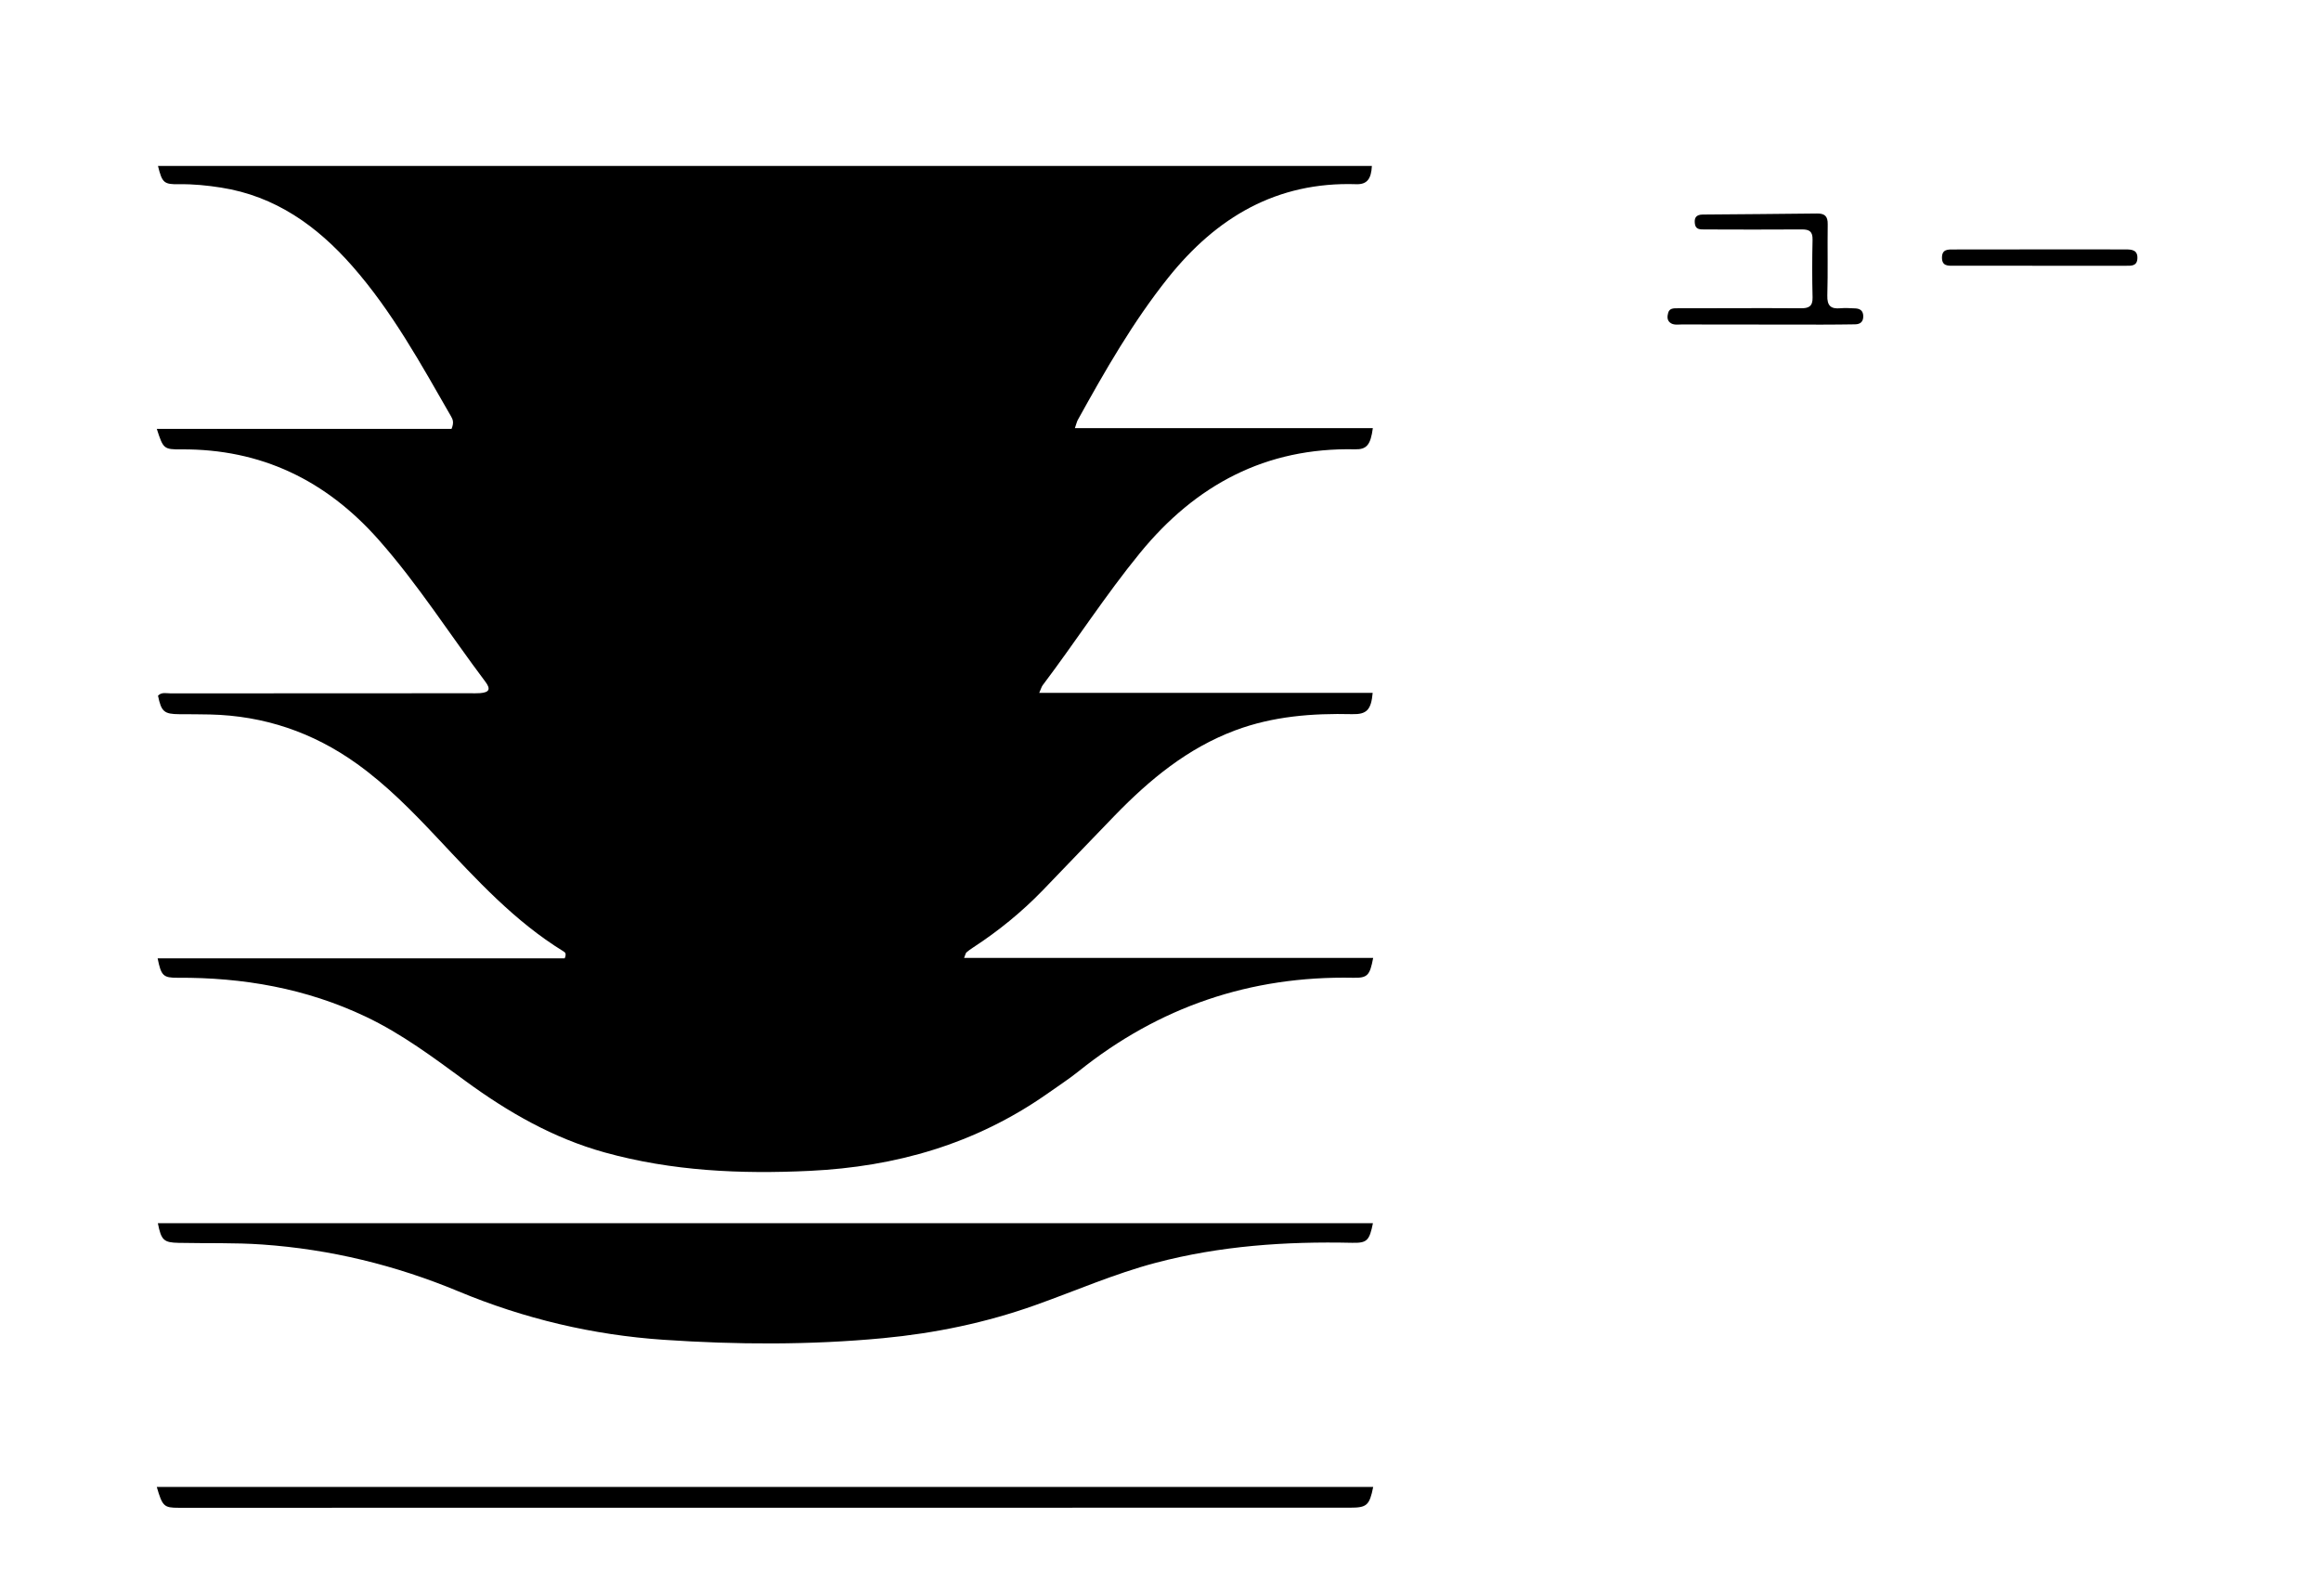
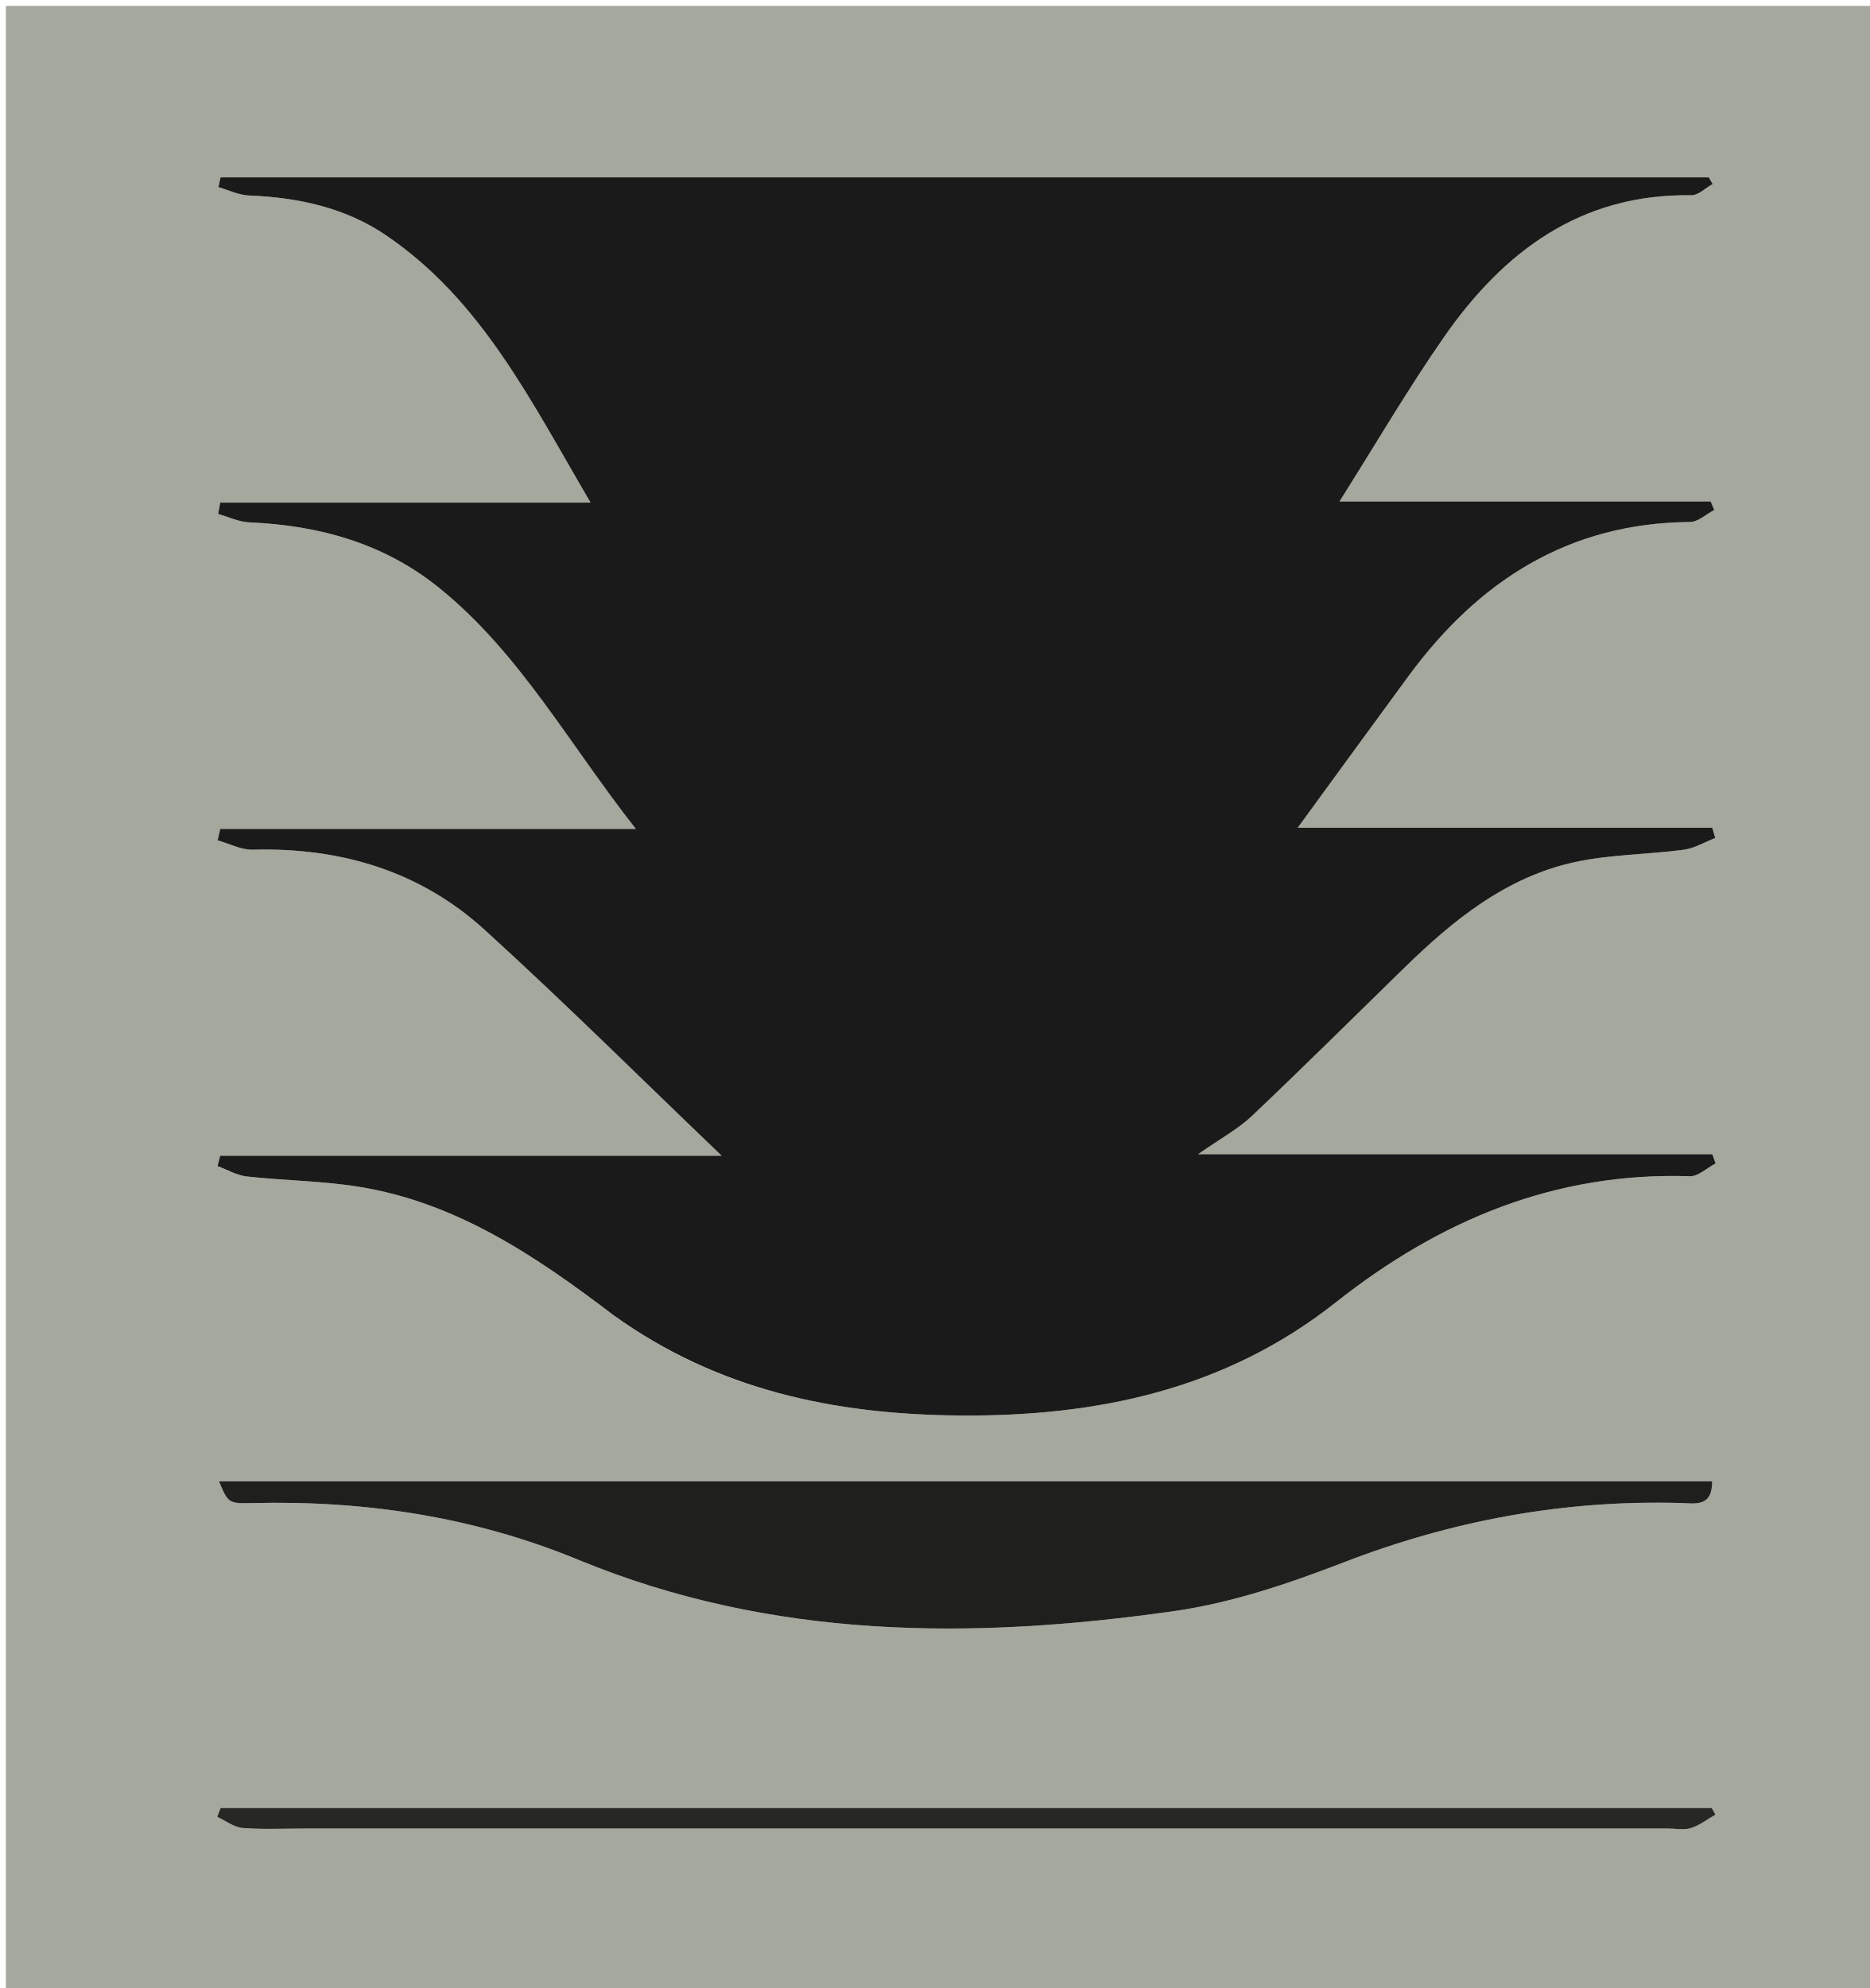
- <svg xmlns="http://www.w3.org/2000/svg" version="1.1" id="Layer_1" x="0px" y="0px" width="100%" viewBox="0 0 1024 704" enable-background="new 0 0 1024 704" xml:space="preserve">
-   <path fill="#000000" opacity="1" stroke="none" d=" M461.703,482.762   C430.138,504.757 395.219,514.717 357.349,516.54   C326.688,518.016 296.486,516.648 266.786,508.417   C244.123,502.136 224.139,490.652 205.337,476.879   C191.222,466.54 177.234,456.047 161.304,448.493   C135.042,436.04 107.255,431.182 78.4,431.357   C72.042,431.395 71.087,430.5 69.544,422.777   C129.691,422.777 189.64,422.777 249.147,422.777   C250.009,420.712 249.315,420.148 248.631,419.729   C227.035,406.486 210.182,387.985 193.053,369.765   C181.98,357.986 170.69,346.435 157.462,336.953   C138.064,323.048 116.505,315.756 92.662,315.204   C88.164,315.099 83.664,315.111 79.165,315.082   C72.394,315.039 71.171,313.996 69.71,306.91   C71.313,305.221 73.433,305.898 75.328,305.896   C119.323,305.848 163.319,305.848 207.314,305.837   C208.813,305.836 210.32,305.908 211.811,305.789   C215.852,305.464 216.624,304.055 214.153,300.775   C198.422,279.891 184.411,257.738 167.01,238.078   C143.819,211.878 115.202,198.013 80.004,198.249   C72.272,198.3 72.009,198.031 69.186,189.22   C112.955,189.22 156.34,189.22 199.21,189.22   C200.397,186.376 199.748,184.989 199.007,183.7   C185.801,160.738 173.071,137.457 155.443,117.403   C139.843,99.657 121.467,86.499 97.508,82.754   C91.424,81.804 85.303,81.173 79.111,81.275   C72.289,81.388 71.552,80.678 69.702,73.214   C248.307,73.214 426.782,73.214 605.261,73.214   C604.959,78.996 603.091,81.419 598.353,81.262   C563.251,80.102 536.669,95.901 515.389,122.533   C499.817,142.021 487.527,163.575 475.493,185.3   C475.101,186.008 474.936,186.841 474.222,188.885   C518.37,188.885 561.952,188.885 605.679,188.885   C604.689,196.269 602.956,198.333 597.861,198.22   C558.434,197.345 527.511,213.918 502.947,243.957   C487.632,262.686 474.569,283.05 460.008,302.322   C459.533,302.951 459.332,303.786 458.494,305.672   C507.962,305.672 556.745,305.672 605.61,305.672   C604.928,313.203 602.963,315.214 596.557,315.061   C578.951,314.642 561.641,315.965 544.941,322.218   C523.966,330.072 507.259,343.889 491.927,359.667   C481.245,370.66 470.694,381.779 460.033,392.793   C450.724,402.41 440.397,410.801 429.179,418.101   C428.206,418.734 427.252,419.414 426.377,420.173   C426.057,420.451 425.993,421.024 425.336,422.612   C485.811,422.612 545.718,422.612 605.823,422.612   C604.362,430.381 603.287,431.48 597.1,431.356   C551.661,430.446 511.258,444.22 475.807,472.664   C471.398,476.202 466.611,479.269 461.703,482.762  z" />
-   <path fill="#000000" opacity="1" stroke="none" d=" M195,539.63   C332.182,539.63 468.863,539.63 605.723,539.63   C604.154,547.379 603.107,548.426 596.522,548.28   C567.274,547.633 538.325,549.596 509.888,557.11   C491.637,561.932 474.395,569.515 456.683,575.813   C434.932,583.547 412.516,588.19 389.545,590.361   C357.288,593.41 324.987,593.257 292.728,591.067   C261.467,588.944 231.269,581.778 202.272,569.707   C174.559,558.17 145.79,551.146 115.76,549.04   C103.428,548.175 91.131,548.581 78.82,548.307   C72.294,548.161 71.136,547.241 69.647,539.63   C111.369,539.63 152.935,539.63 195,539.63  z" />
-   <path fill="#000000" opacity="1" stroke="none" d=" M383,655.984   C457.536,655.984 531.573,655.984 605.84,655.984   C604.211,664.14 603.003,665.139 595.632,665.14   C423.358,665.16 251.084,665.174 78.811,665.182   C72.356,665.183 71.653,664.552 69.169,655.983   C173.861,655.983 278.18,655.983 383,655.984  z" />
-   <path fill="#000000" opacity="1" stroke="none" d=" M751.199,94.647   C768.338,94.494 784.995,94.404 801.65,94.192   C805.04,94.148 806.414,95.385 806.365,98.87   C806.217,109.365 806.495,119.869 806.197,130.358   C806.07,134.852 807.702,136.396 811.974,135.994   C814.118,135.792 816.303,135.974 818.467,136.052   C820.557,136.127 821.965,137.018 822.046,139.338   C822.134,141.84 820.86,143.051 818.441,143.086   C813.61,143.156 808.778,143.213 803.947,143.212   C783.286,143.207 762.625,143.188 741.964,143.145   C740.165,143.141 738.199,143.568 736.686,142.223   C735.406,141.086 735.597,139.454 735.981,138.017   C736.54,135.928 738.424,136.009 740.071,136   C747.735,135.956 755.4,135.969 763.064,135.965   C773.561,135.96 784.059,135.881 794.555,135.997   C798.004,136.036 799.784,135.144 799.686,131.233   C799.474,122.74 799.487,114.236 799.68,105.743   C799.762,102.135 798.282,101.192 794.936,101.218   C780.608,101.33 766.278,101.263 751.949,101.226   C750.126,101.221 748.101,101.309 747.769,98.743   C747.478,96.491 747.91,94.706 751.199,94.647  z" />
-   <path fill="#000000" opacity="1" stroke="none" d=" M914,110.009   C922.329,110.018 930.157,110.016 937.986,110.041   C940.653,110.05 943.147,110.347 942.997,113.976   C942.854,117.428 940.329,117.245 937.961,117.246   C912.643,117.251 887.324,117.251 862.006,117.237   C859.483,117.236 856.779,117.48 856.778,113.655   C856.778,109.815 859.563,110.067 862.031,110.06   C879.187,110.01 896.344,110.019 914,110.009  z" />
+ <svg xmlns="http://www.w3.org/2000/svg" version="1.1" id="Layer_1" x="0px" y="0px" width="100%" viewBox="0 0 316 336" enable-background="new 0 0 316 336" xml:space="preserve">
+   <path fill="#A4A89D" opacity="1" stroke="none" d=" M178,337   C118.667,337 59.833,337 1,337   C1,225 1,113 1,1   C106.333,1 211.666,1 317,1   C317,113 317,225 317,337   C270.833,337 224.667,337 178,337  M104.028,222.512   C121.38,234.998 141.095,239.04 162.054,239.237   C185.346,239.457 207.123,234.891 225.798,220.128   C243.381,206.228 262.869,198.06 285.647,198.801   C287.077,198.848 288.556,197.391 290.012,196.634   C289.825,196.114 289.639,195.593 289.452,195.073   C260.933,195.073 232.413,195.073 202.535,195.073   C206.339,192.409 209.274,190.843 211.604,188.636   C220.304,180.397 228.805,171.947 237.384,163.58   C245.701,155.468 254.654,148.193 266.305,145.688   C272.272,144.405 278.511,144.432 284.595,143.624   C286.436,143.38 288.169,142.32 289.951,141.634   C289.782,141.056 289.612,140.478 289.443,139.899   C266.406,139.899 243.368,139.899 219.372,139.899   C225.977,130.855 232.002,122.561 238.075,114.301   C249.889,98.231 265.099,88.394 285.673,88.226   C287.048,88.215 288.412,86.904 289.782,86.197   C289.58,85.717 289.378,85.236 289.176,84.756   C268.752,84.756 248.328,84.756 226.428,84.756   C232.668,74.883 238.003,65.733 244.032,57.065   C254.129,42.549 267.147,32.725 285.91,32.999   C287.103,33.017 288.314,31.763 289.517,31.101   C289.298,30.727 289.079,30.353 288.86,29.979   C205.002,29.979 121.144,29.979 37.286,29.979   C37.164,30.53 37.042,31.08 36.919,31.631   C38.638,32.121 40.341,32.97 42.077,33.041   C50.387,33.382 58.325,35.057 65.274,39.781   C81.45,50.776 89.734,67.762 99.835,84.952   C78.169,84.952 57.698,84.952 37.228,84.952   C37.112,85.591 36.996,86.23 36.879,86.869   C38.627,87.36 40.36,88.21 42.125,88.286   C53.911,88.792 64.835,91.794 74.154,99.296   C87.846,110.317 96.137,125.689 107.489,140.102   C83.26,140.102 60.243,140.102 37.225,140.102   C37.081,140.744 36.936,141.387 36.792,142.029   C38.777,142.584 40.776,143.664 42.745,143.611   C57.533,143.218 70.945,147.168 81.911,157.143   C95.596,169.591 108.728,182.646 121.995,195.34   C94.243,195.34 65.731,195.34 37.22,195.34   C37.071,195.922 36.922,196.503 36.772,197.085   C38.43,197.693 40.048,198.657 41.752,198.845   C48.028,199.535 54.394,199.578 60.613,200.573   C77.108,203.211 90.507,212.242 104.028,222.512  M111.5,250.363   C86.768,250.363 62.037,250.363 37.011,250.363   C38.578,254.037 38.58,254.143 42.658,254.042   C61.687,253.567 80.138,256.353 97.808,263.644   C130.456,277.114 164.362,277.158 198.496,272.296   C208.255,270.906 217.907,267.628 227.16,264.056   C245.61,256.935 264.538,253.462 284.266,254.035   C286.562,254.102 289.461,254.733 289.428,250.363   C230.338,250.363 171.419,250.363 111.5,250.363  M52.508,309.047   C128.965,309.047 205.422,309.047 281.879,309.046   C283.211,309.046 284.638,309.344 285.853,308.965   C287.326,308.506 288.621,307.475 289.993,306.691   C289.778,306.317 289.563,305.944 289.347,305.57   C205.329,305.57 121.31,305.57 37.292,305.57   C37.1,306.072 36.908,306.574 36.715,307.076   C38.15,307.732 39.549,308.835 41.027,308.955   C44.502,309.235 48.016,309.046 52.508,309.047  z" />
+   <path fill="#1B1A1A" opacity="1" stroke="none" d=" M103.737,222.299   C90.507,212.242 77.108,203.211 60.613,200.573   C54.394,199.578 48.028,199.535 41.752,198.845   C40.048,198.657 38.43,197.693 36.772,197.085   C36.922,196.503 37.071,195.922 37.22,195.34   C65.731,195.34 94.243,195.34 121.995,195.34   C108.728,182.646 95.596,169.591 81.911,157.143   C70.945,147.168 57.533,143.218 42.745,143.611   C40.776,143.664 38.777,142.584 36.792,142.029   C36.936,141.387 37.081,140.744 37.225,140.102   C60.243,140.102 83.26,140.102 107.489,140.102   C96.137,125.689 87.846,110.317 74.154,99.296   C64.835,91.794 53.911,88.792 42.125,88.286   C40.36,88.21 38.627,87.36 36.879,86.869   C36.996,86.23 37.112,85.591 37.228,84.952   C57.698,84.952 78.169,84.952 99.835,84.952   C89.734,67.762 81.45,50.776 65.274,39.781   C58.325,35.057 50.387,33.382 42.077,33.041   C40.341,32.97 38.638,32.121 36.919,31.631   C37.042,31.08 37.164,30.53 37.286,29.979   C121.144,29.979 205.002,29.979 288.86,29.979   C289.079,30.353 289.298,30.727 289.517,31.101   C288.314,31.763 287.103,33.017 285.91,32.999   C267.147,32.725 254.129,42.549 244.032,57.065   C238.003,65.733 232.668,74.883 226.428,84.756   C248.328,84.756 268.752,84.756 289.176,84.756   C289.378,85.236 289.58,85.717 289.782,86.197   C288.412,86.904 287.048,88.215 285.673,88.226   C265.099,88.394 249.889,98.231 238.075,114.301   C232.002,122.561 225.977,130.855 219.372,139.899   C243.368,139.899 266.406,139.899 289.443,139.899   C289.612,140.478 289.782,141.056 289.951,141.634   C288.169,142.32 286.436,143.38 284.595,143.624   C278.511,144.432 272.272,144.405 266.305,145.688   C254.654,148.193 245.701,155.468 237.384,163.58   C228.805,171.947 220.304,180.397 211.604,188.636   C209.274,190.843 206.339,192.409 202.535,195.073   C232.413,195.073 260.933,195.073 289.452,195.073   C289.639,195.593 289.825,196.114 290.012,196.634   C288.556,197.391 287.077,198.848 285.647,198.801   C262.869,198.06 243.381,206.228 225.798,220.128   C207.123,234.891 185.346,239.457 162.054,239.237   C141.095,239.04 121.38,234.998 103.737,222.299  z" />
+   <path fill="#1F1F1E" opacity="1" stroke="none" d=" M112,250.363   C171.419,250.363 230.338,250.363 289.428,250.363   C289.461,254.733 286.562,254.102 284.266,254.035   C264.538,253.462 245.61,256.935 227.16,264.056   C217.907,267.628 208.255,270.906 198.496,272.296   C164.362,277.158 130.456,277.114 97.808,263.644   C80.138,256.353 61.687,253.567 42.658,254.042   C38.58,254.143 38.578,254.037 37.011,250.363   C62.037,250.363 86.768,250.363 112,250.363  z" />
+   <path fill="#272726" opacity="1" stroke="none" d=" M52.011,309.047   C48.016,309.046 44.502,309.235 41.027,308.955   C39.549,308.835 38.15,307.732 36.715,307.076   C36.908,306.574 37.1,306.072 37.292,305.57   C121.31,305.57 205.329,305.57 289.347,305.57   C289.563,305.944 289.778,306.317 289.993,306.691   C288.621,307.475 287.326,308.506 285.853,308.965   C284.638,309.344 283.211,309.046 281.879,309.046   C205.422,309.047 128.965,309.047 52.011,309.047  z" />
</svg>
